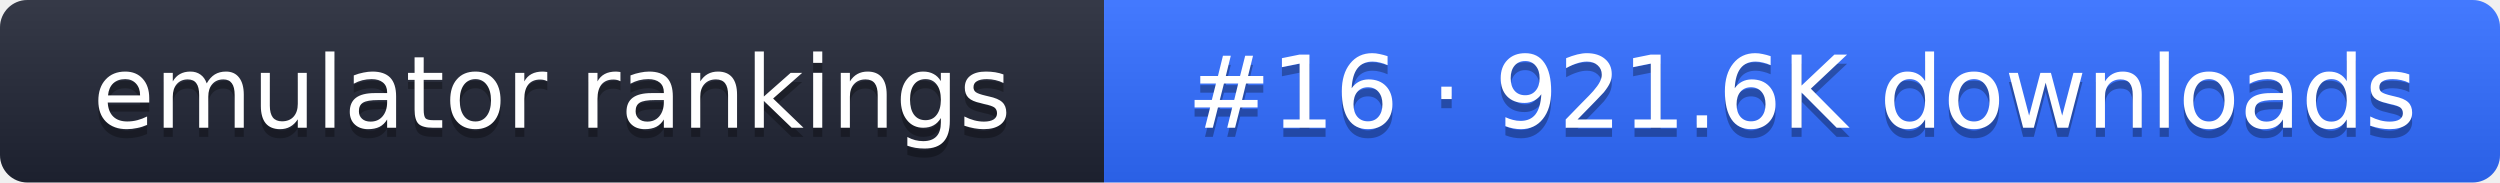
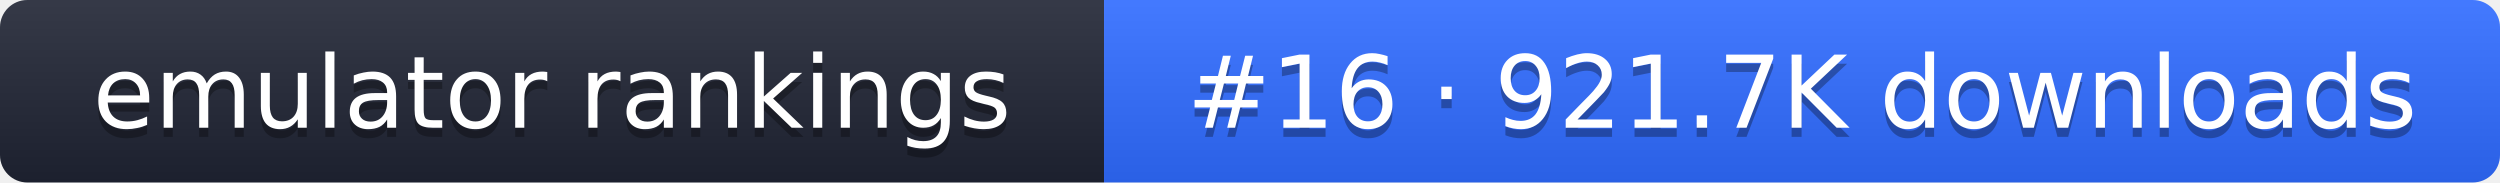
- <svg xmlns="http://www.w3.org/2000/svg" width="274" height="20" role="img" aria-label="emulator rankings: #16 · 921.6K downloads">
+ <svg xmlns="http://www.w3.org/2000/svg" width="274" height="20" role="img" aria-label="emulator rankings: #16 · 921.7K downloads">
  <linearGradient id="g" x2="0" y2="100%">
    <stop offset="0" stop-color="#fff" stop-opacity=".1" />
    <stop offset="1" stop-opacity=".1" />
  </linearGradient>
  <clipPath id="r">
    <rect width="274" height="20" rx="3" fill="#fff" />
  </clipPath>
  <g clip-path="url(#r)">
    <rect width="121" height="20" fill="#1f2433" />
    <rect x="121" width="153" height="20" fill="#2f6bff" />
    <rect width="274" height="20" fill="url(#g)" />
  </g>
  <g fill="#fff" text-anchor="middle" font-family="Verdana,DejaVu Sans,sans-serif" font-size="11">
    <text x="60.5" y="15" fill="#010101" fill-opacity=".3">emulator rankings</text>
    <text x="60.5" y="14">emulator rankings</text>
-     <text x="197.5" y="15" fill="#010101" fill-opacity=".3">#16 · 921.6K downloads</text>
-     <text x="197.5" y="14">#16 · 921.6K downloads</text>
+     <text x="197.5" y="15" fill="#010101" fill-opacity=".3">#16 · 921.7K downloads</text>
+     <text x="197.5" y="14">#16 · 921.7K downloads</text>
  </g>
</svg>
